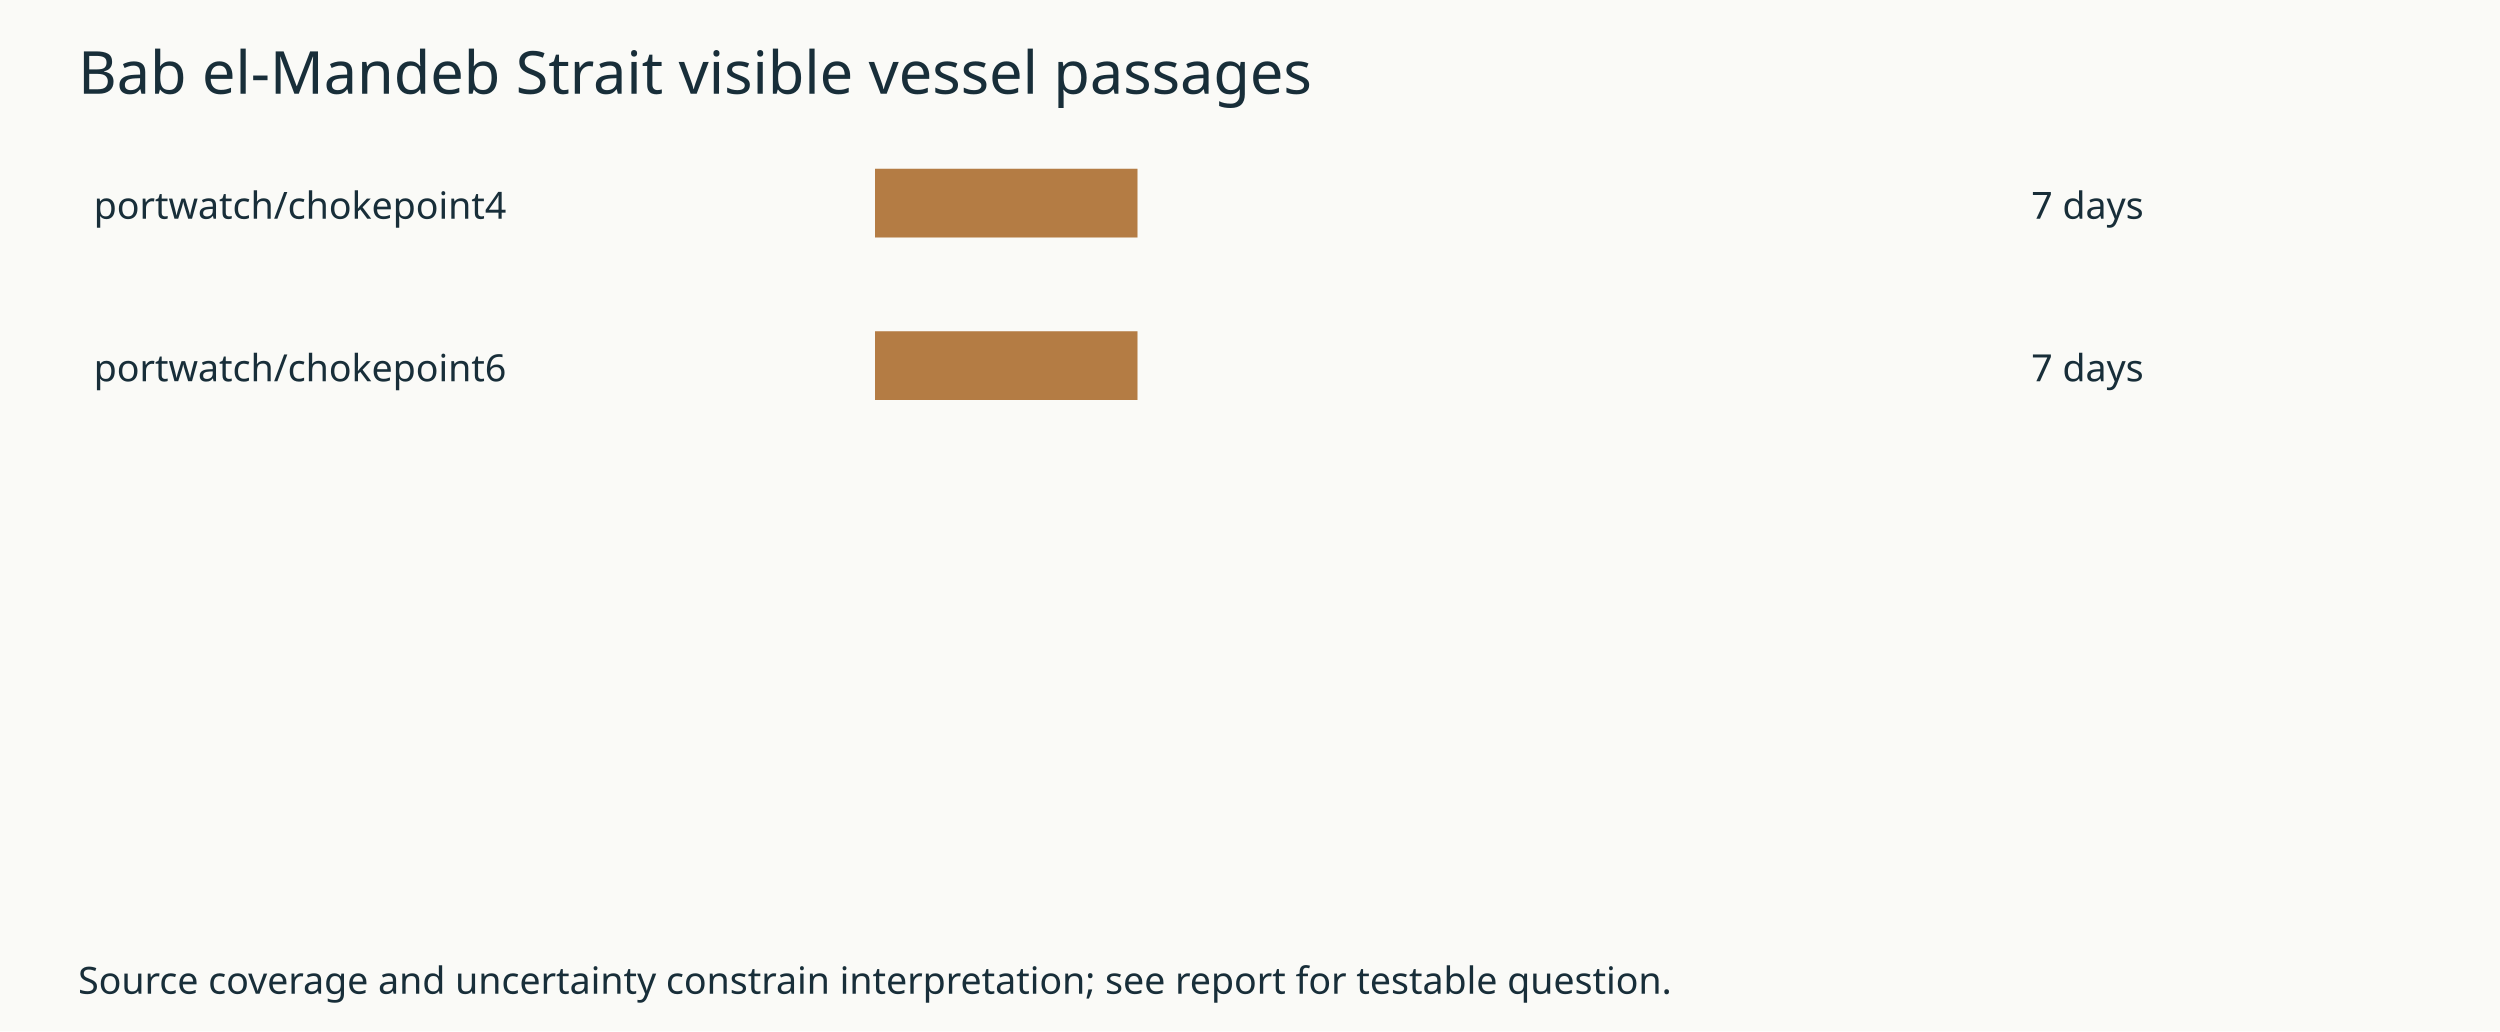
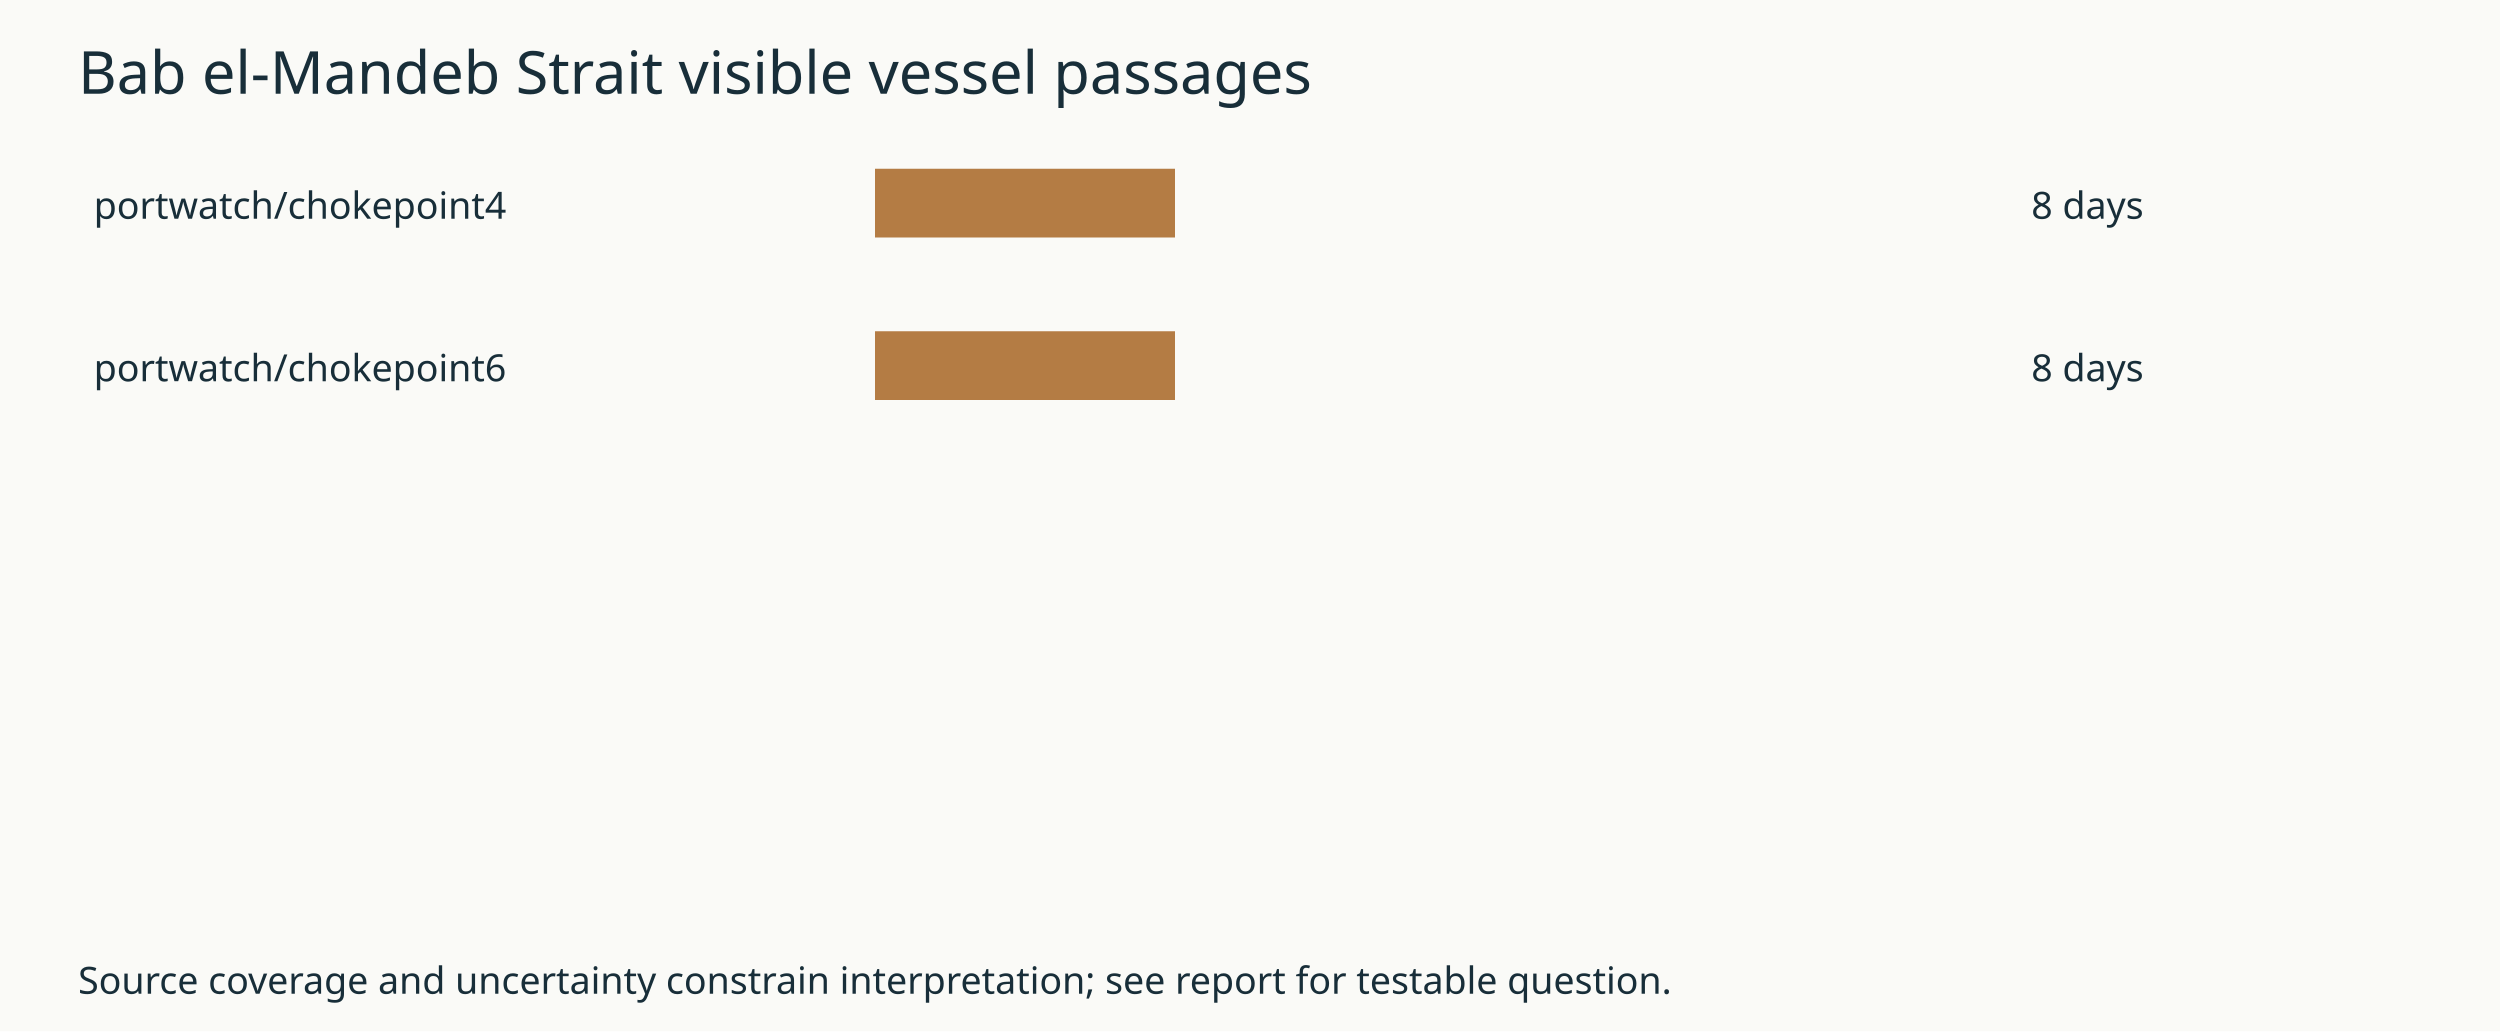
<svg xmlns="http://www.w3.org/2000/svg" width="800" height="330" viewBox="0 0 800 330" role="img">
  <rect width="800" height="330" fill="#fafaf7" />
  <g font-family="sans-serif" fill="#182e39">
    <text x="25" y="30" font-size="19">Bab el-Mandeb Strait visible vessel passages</text>
    <text x="30" y="70">portwatch/chokepoint4</text>
-     <rect x="280" y="54" height="22" width="84" fill="#b47c44" />
-     <text x="650" y="70">7 days</text>
+     <rect x="280" y="54" height="22" width="96" fill="#b47c44" />
+     <text x="650" y="70">8 days</text>
    <text x="30" y="122">portwatch/chokepoint6</text>
-     <rect x="280" y="106" height="22" width="84" fill="#b47c44" />
-     <text x="650" y="122">7 days</text>
+     <rect x="280" y="106" height="22" width="96" fill="#b47c44" />
+     <text x="650" y="122">8 days</text>
    <text x="25" y="318" font-size="12">Source coverage and uncertainty constrain interpretation; see report for testable question.</text>
  </g>
</svg>
